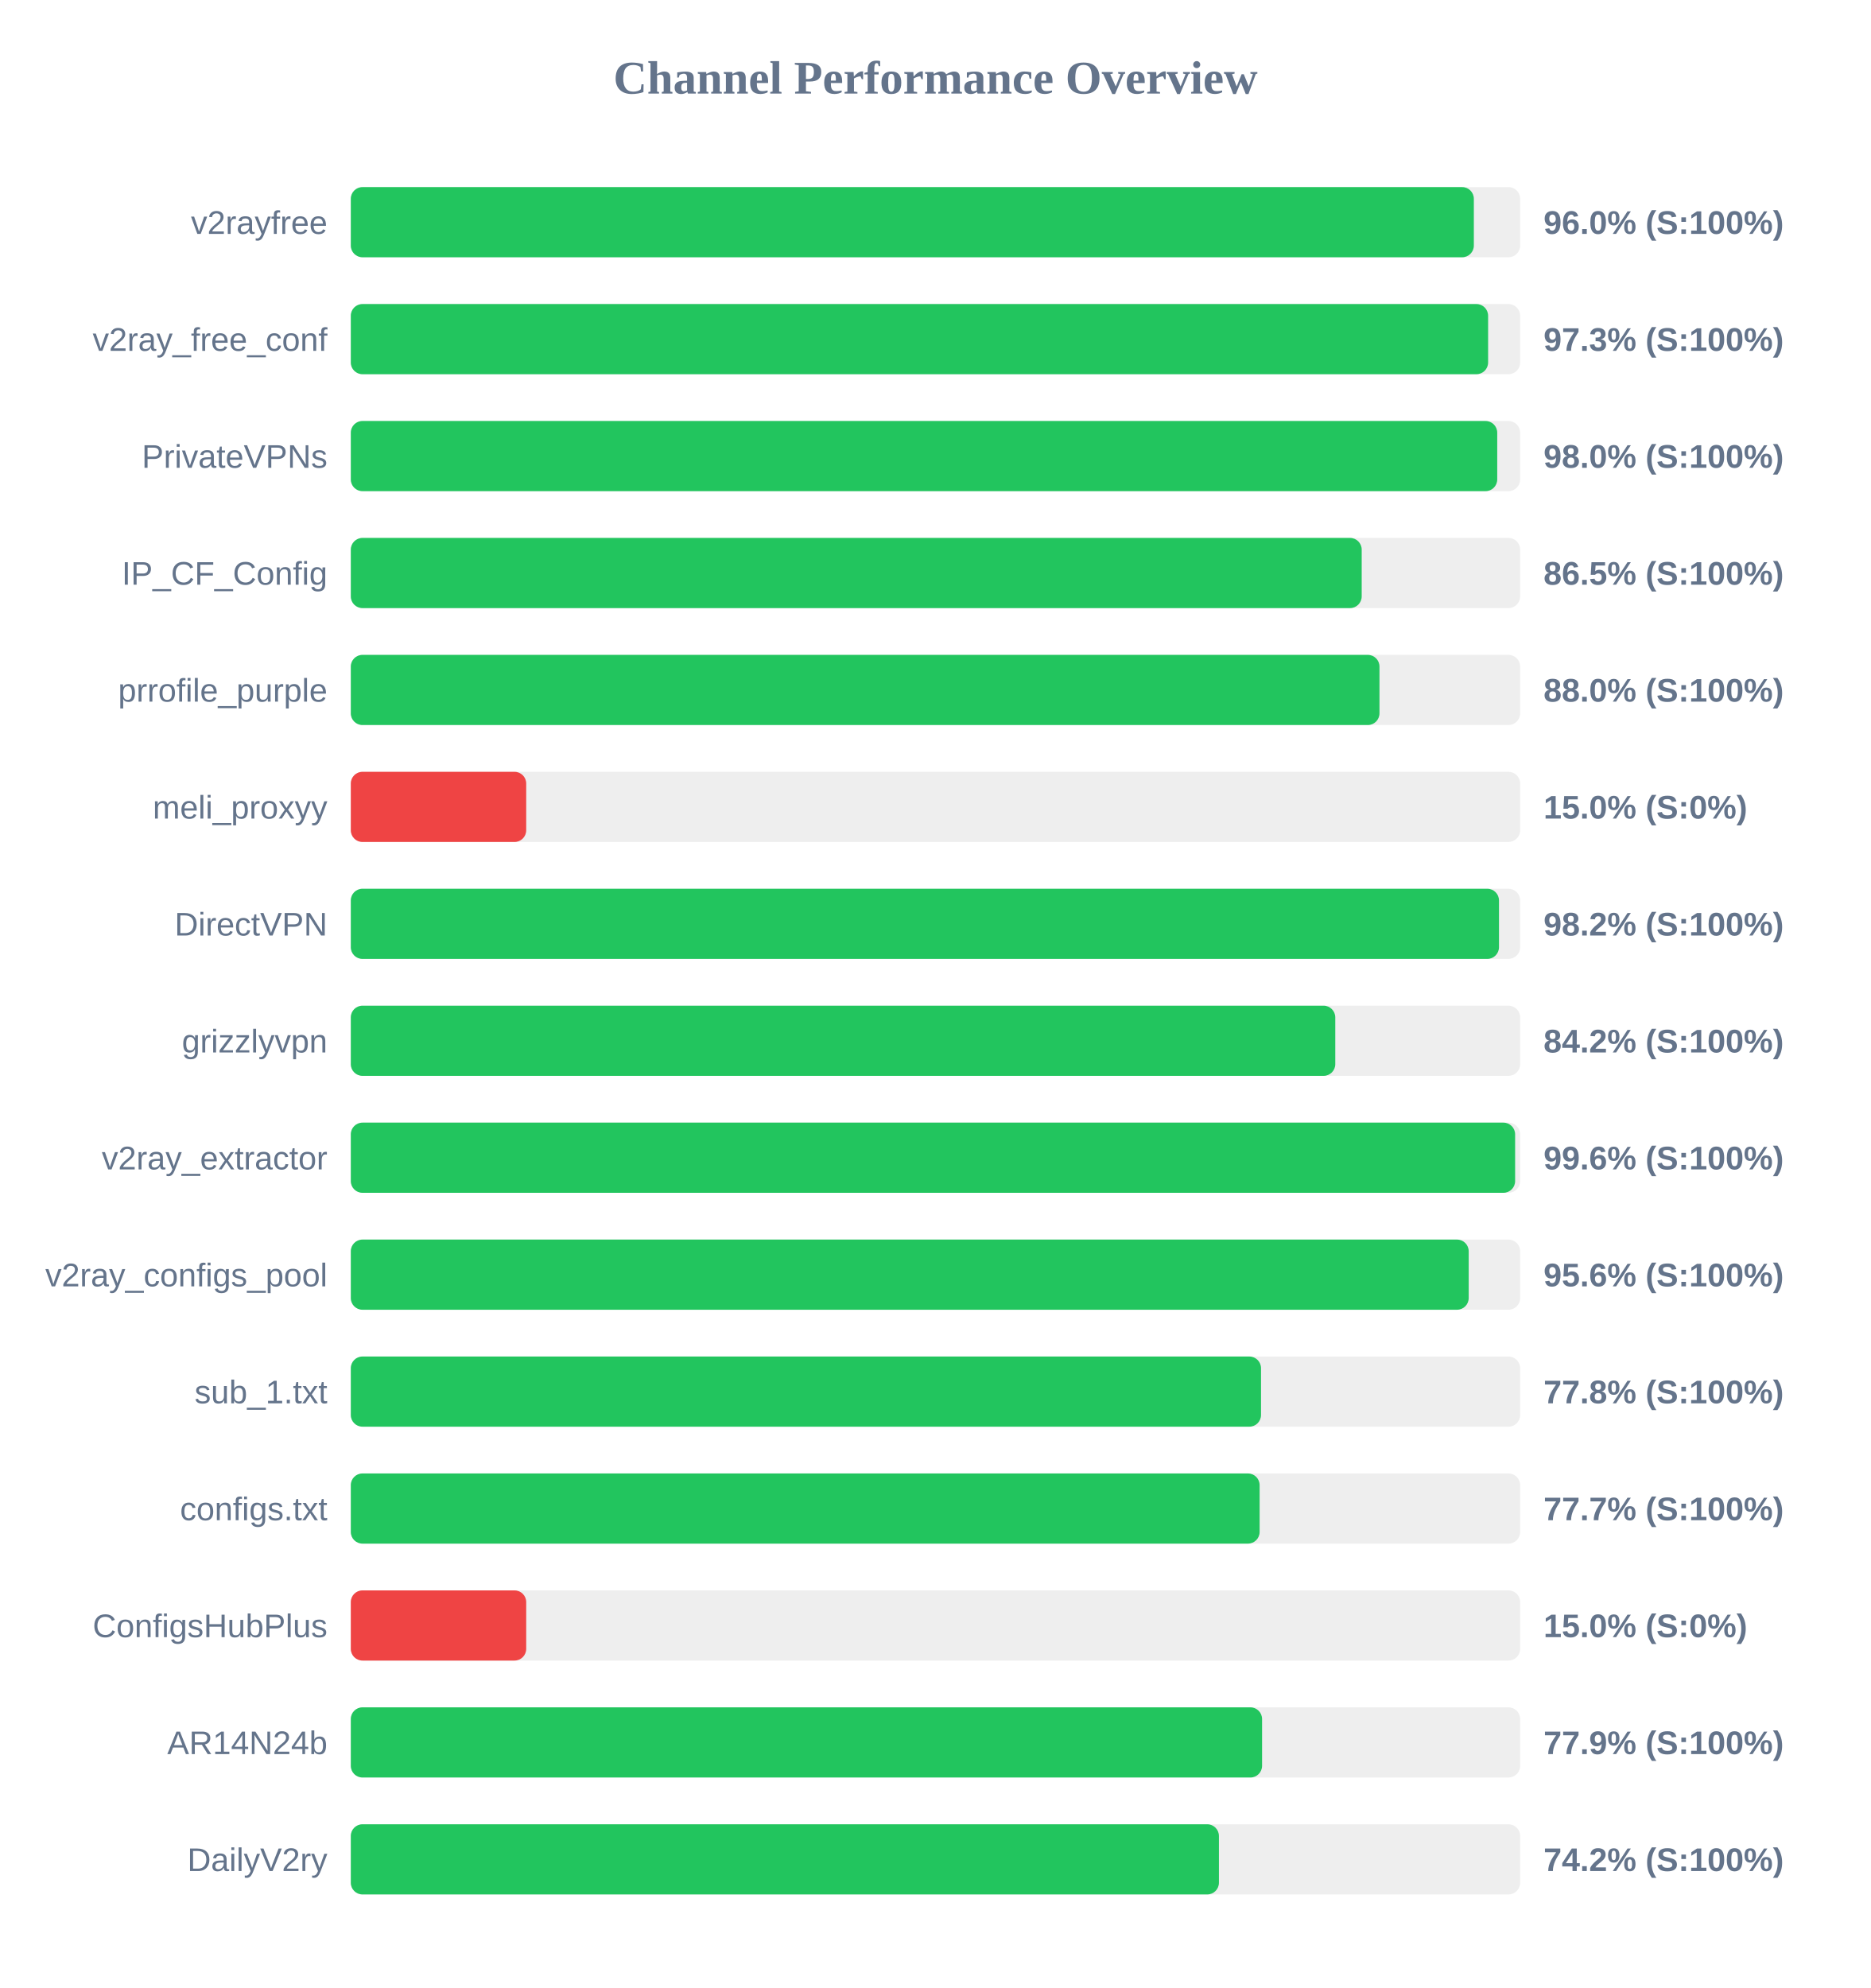
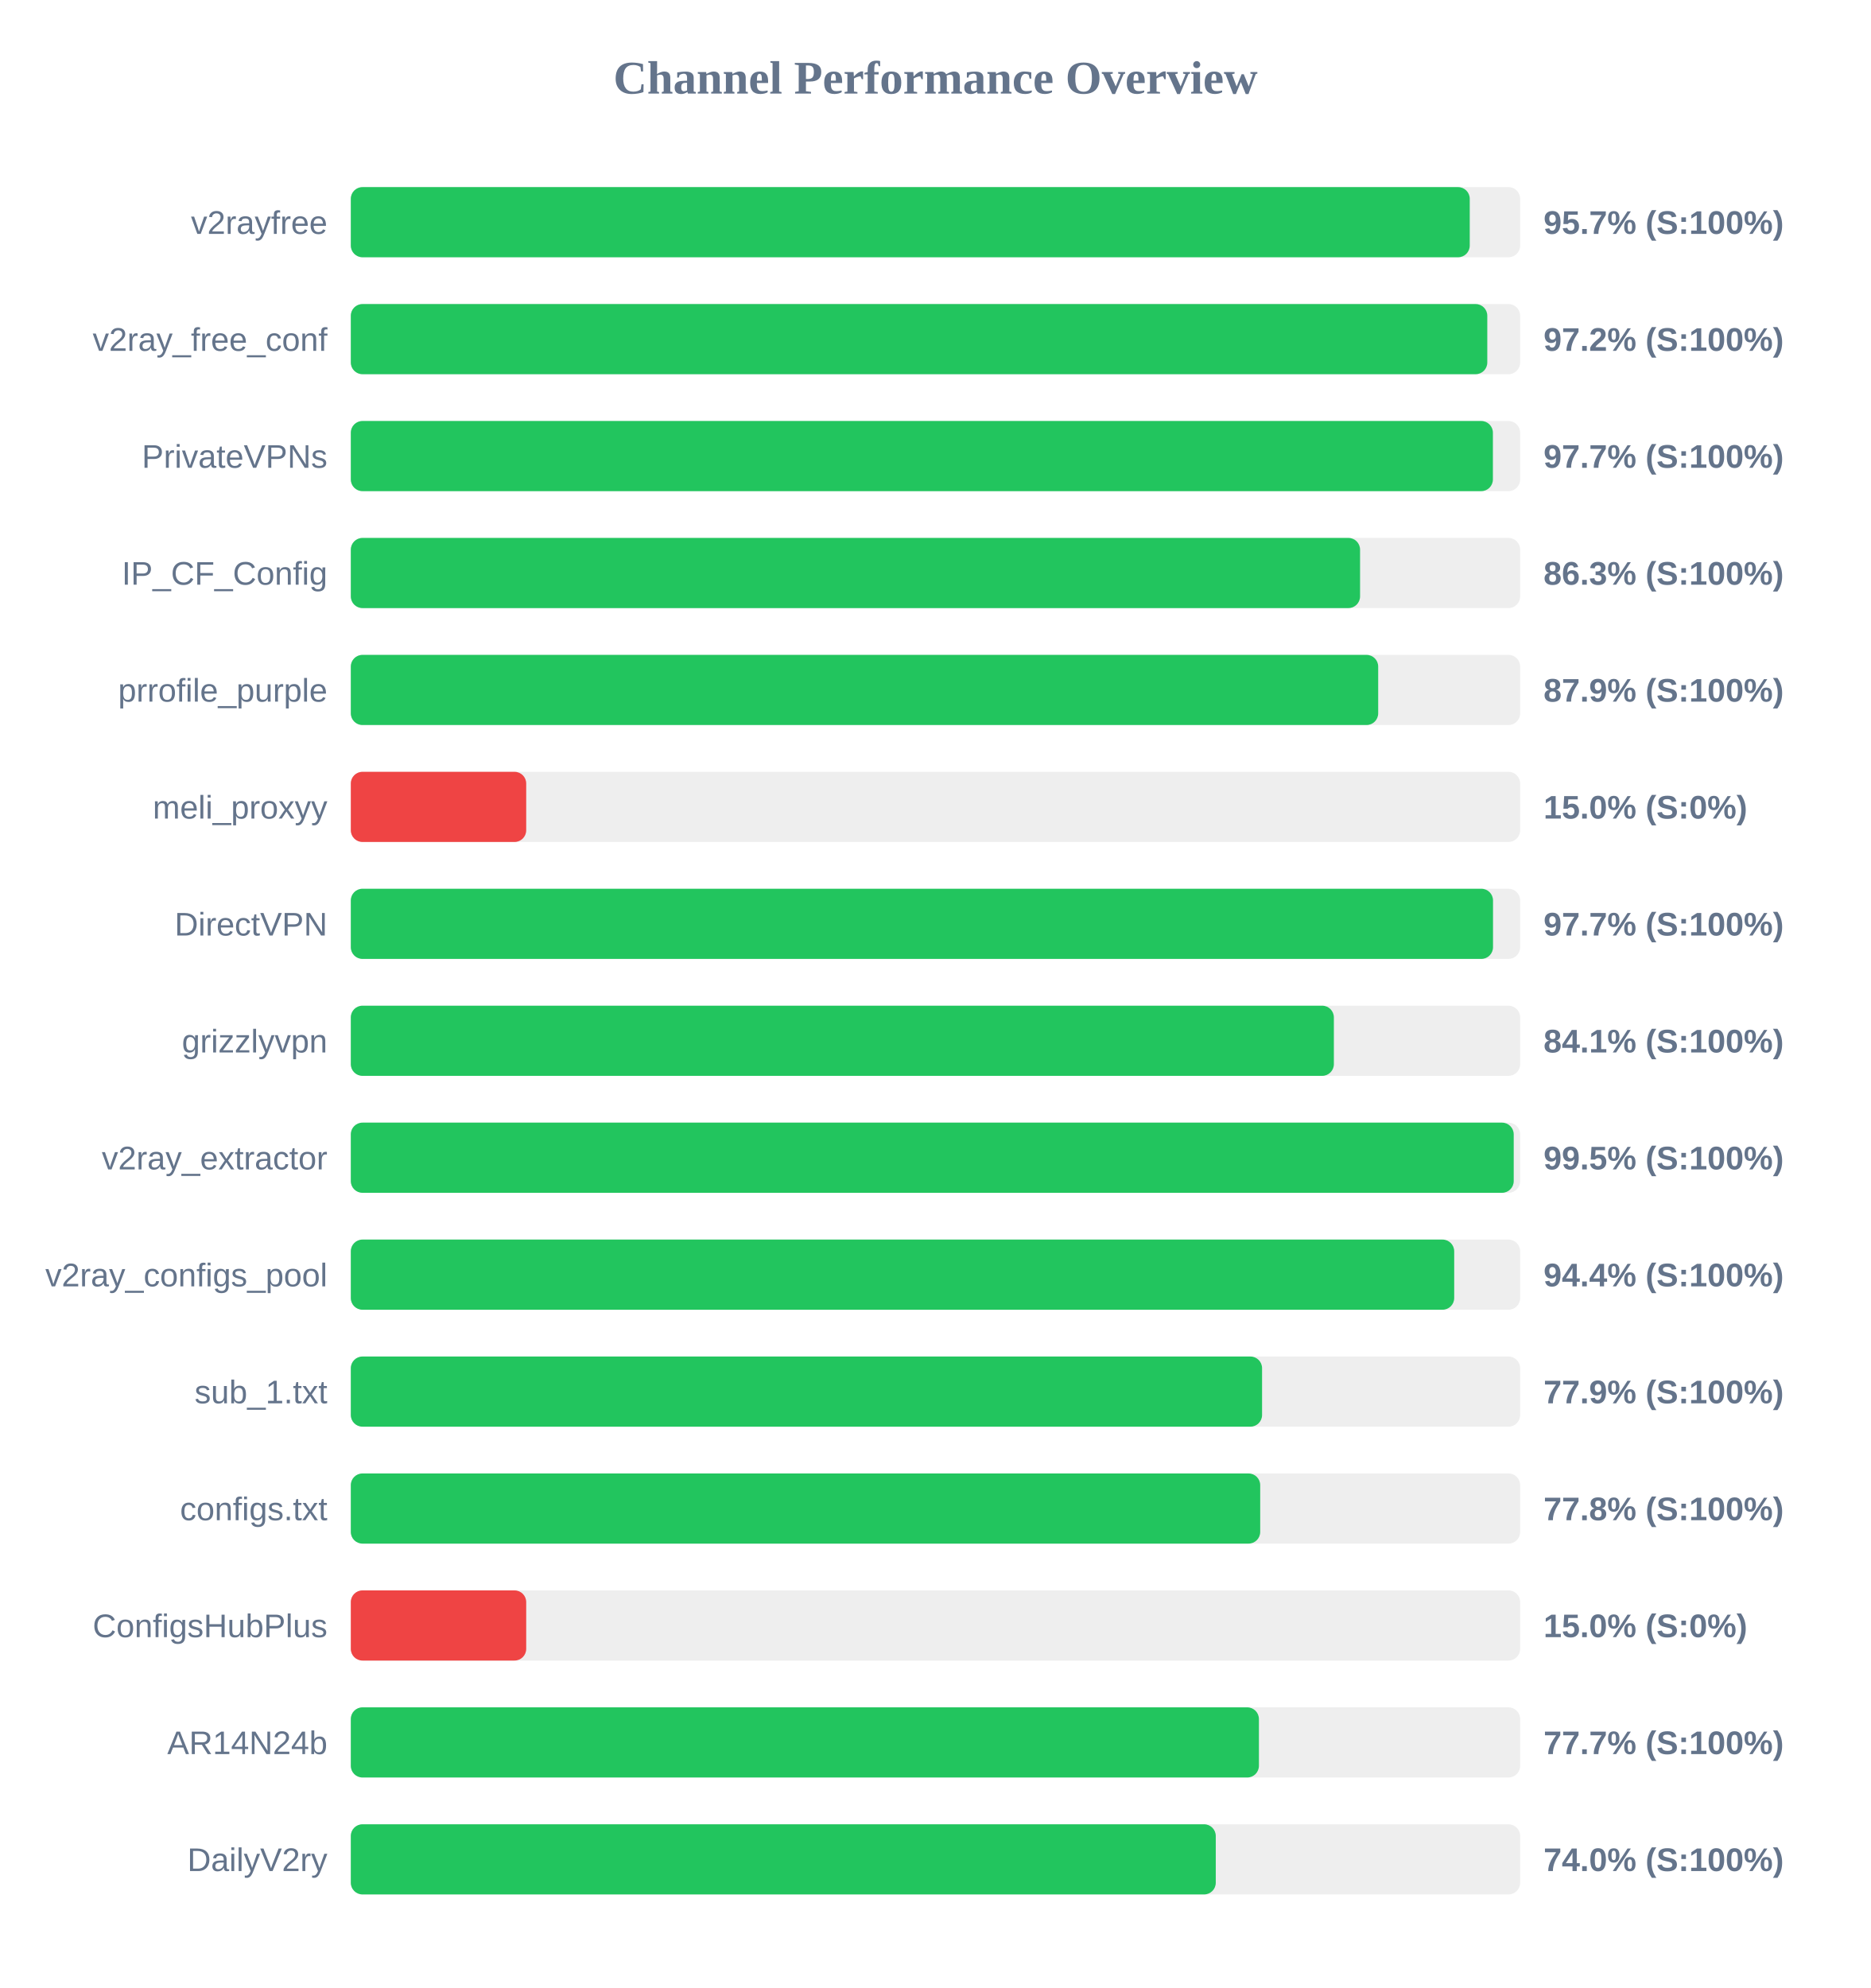
<svg xmlns="http://www.w3.org/2000/svg" width="800" height="850" version="1.1">
  <style>
        .row { font: 14px Arial; fill: #64748b; }
        .score { font: bold 14px Arial; fill: #64748b; }
    </style>
  <text x="400" y="40" text-anchor="middle" font-size="20px" font-weight="bold" fill="#64748b">Channel Performance Overview</text>
  <rect x="150" y="80" width="500" height="30" fill="#eee" rx="5" />
-   <rect x="150" y="80" width="480.2" height="30" fill="#22c55e" rx="5" />
+   <rect x="150" y="80" width="478.45" height="30" fill="#22c55e" rx="5" />
  <text x="140" y="100" text-anchor="end" class="row">v2rayfree</text>
-   <text x="660" y="100" text-anchor="start" class="score">96.0% (S:100%)</text>
+   <text x="660" y="100" text-anchor="start" class="score">95.7% (S:100%)</text>
  <rect x="150" y="130" width="500" height="30" fill="#eee" rx="5" />
-   <rect x="150" y="130" width="486.3" height="30" fill="#22c55e" rx="5" />
+   <rect x="150" y="130" width="485.95" height="30" fill="#22c55e" rx="5" />
  <text x="140" y="150" text-anchor="end" class="row">v2ray_free_conf</text>
-   <text x="660" y="150" text-anchor="start" class="score">97.3% (S:100%)</text>
+   <text x="660" y="150" text-anchor="start" class="score">97.2% (S:100%)</text>
  <rect x="150" y="180" width="500" height="30" fill="#eee" rx="5" />
-   <rect x="150" y="180" width="490.2" height="30" fill="#22c55e" rx="5" />
+   <rect x="150" y="180" width="488.35" height="30" fill="#22c55e" rx="5" />
  <text x="140" y="200" text-anchor="end" class="row">PrivateVPNs</text>
-   <text x="660" y="200" text-anchor="start" class="score">98.0% (S:100%)</text>
+   <text x="660" y="200" text-anchor="start" class="score">97.7% (S:100%)</text>
  <rect x="150" y="230" width="500" height="30" fill="#eee" rx="5" />
-   <rect x="150" y="230" width="432.25" height="30" fill="#22c55e" rx="5" />
+   <rect x="150" y="230" width="431.55" height="30" fill="#22c55e" rx="5" />
  <text x="140" y="250" text-anchor="end" class="row">IP_CF_Config</text>
-   <text x="660" y="250" text-anchor="start" class="score">86.5% (S:100%)</text>
+   <text x="660" y="250" text-anchor="start" class="score">86.3% (S:100%)</text>
  <rect x="150" y="280" width="500" height="30" fill="#eee" rx="5" />
-   <rect x="150" y="280" width="439.85" height="30" fill="#22c55e" rx="5" />
+   <rect x="150" y="280" width="439.3" height="30" fill="#22c55e" rx="5" />
  <text x="140" y="300" text-anchor="end" class="row">prrofile_purple</text>
-   <text x="660" y="300" text-anchor="start" class="score">88.0% (S:100%)</text>
+   <text x="660" y="300" text-anchor="start" class="score">87.9% (S:100%)</text>
  <rect x="150" y="330" width="500" height="30" fill="#eee" rx="5" />
  <rect x="150" y="330" width="75.0" height="30" fill="#ef4444" rx="5" />
  <text x="140" y="350" text-anchor="end" class="row">meli_proxyy</text>
  <text x="660" y="350" text-anchor="start" class="score">15.0% (S:0%)</text>
  <rect x="150" y="380" width="500" height="30" fill="#eee" rx="5" />
-   <rect x="150" y="380" width="490.95" height="30" fill="#22c55e" rx="5" />
+   <rect x="150" y="380" width="488.4" height="30" fill="#22c55e" rx="5" />
  <text x="140" y="400" text-anchor="end" class="row">DirectVPN</text>
-   <text x="660" y="400" text-anchor="start" class="score">98.2% (S:100%)</text>
+   <text x="660" y="400" text-anchor="start" class="score">97.7% (S:100%)</text>
  <rect x="150" y="430" width="500" height="30" fill="#eee" rx="5" />
-   <rect x="150" y="430" width="420.95" height="30" fill="#22c55e" rx="5" />
+   <rect x="150" y="430" width="420.35" height="30" fill="#22c55e" rx="5" />
  <text x="140" y="450" text-anchor="end" class="row">grizzlyvpn</text>
-   <text x="660" y="450" text-anchor="start" class="score">84.2% (S:100%)</text>
+   <text x="660" y="450" text-anchor="start" class="score">84.1% (S:100%)</text>
  <rect x="150" y="480" width="500" height="30" fill="#eee" rx="5" />
-   <rect x="150" y="480" width="497.85" height="30" fill="#22c55e" rx="5" />
+   <rect x="150" y="480" width="497.25" height="30" fill="#22c55e" rx="5" />
  <text x="140" y="500" text-anchor="end" class="row">v2ray_extractor</text>
-   <text x="660" y="500" text-anchor="start" class="score">99.6% (S:100%)</text>
+   <text x="660" y="500" text-anchor="start" class="score">99.5% (S:100%)</text>
  <rect x="150" y="530" width="500" height="30" fill="#eee" rx="5" />
-   <rect x="150" y="530" width="478.0" height="30" fill="#22c55e" rx="5" />
+   <rect x="150" y="530" width="471.8" height="30" fill="#22c55e" rx="5" />
  <text x="140" y="550" text-anchor="end" class="row">v2ray_configs_pool</text>
-   <text x="660" y="550" text-anchor="start" class="score">95.6% (S:100%)</text>
+   <text x="660" y="550" text-anchor="start" class="score">94.4% (S:100%)</text>
  <rect x="150" y="580" width="500" height="30" fill="#eee" rx="5" />
-   <rect x="150" y="580" width="389.2" height="30" fill="#22c55e" rx="5" />
+   <rect x="150" y="580" width="389.65" height="30" fill="#22c55e" rx="5" />
  <text x="140" y="600" text-anchor="end" class="row">sub_1.txt</text>
-   <text x="660" y="600" text-anchor="start" class="score">77.8% (S:100%)</text>
+   <text x="660" y="600" text-anchor="start" class="score">77.9% (S:100%)</text>
  <rect x="150" y="630" width="500" height="30" fill="#eee" rx="5" />
-   <rect x="150" y="630" width="388.6" height="30" fill="#22c55e" rx="5" />
+   <rect x="150" y="630" width="388.85" height="30" fill="#22c55e" rx="5" />
  <text x="140" y="650" text-anchor="end" class="row">configs.txt</text>
-   <text x="660" y="650" text-anchor="start" class="score">77.7% (S:100%)</text>
+   <text x="660" y="650" text-anchor="start" class="score">77.8% (S:100%)</text>
  <rect x="150" y="680" width="500" height="30" fill="#eee" rx="5" />
  <rect x="150" y="680" width="75.0" height="30" fill="#ef4444" rx="5" />
  <text x="140" y="700" text-anchor="end" class="row">ConfigsHubPlus</text>
  <text x="660" y="700" text-anchor="start" class="score">15.0% (S:0%)</text>
  <rect x="150" y="730" width="500" height="30" fill="#eee" rx="5" />
-   <rect x="150" y="730" width="389.65" height="30" fill="#22c55e" rx="5" />
+   <rect x="150" y="730" width="388.3" height="30" fill="#22c55e" rx="5" />
  <text x="140" y="750" text-anchor="end" class="row">AR14N24b</text>
-   <text x="660" y="750" text-anchor="start" class="score">77.9% (S:100%)</text>
+   <text x="660" y="750" text-anchor="start" class="score">77.7% (S:100%)</text>
  <rect x="150" y="780" width="500" height="30" fill="#eee" rx="5" />
-   <rect x="150" y="780" width="371.2" height="30" fill="#22c55e" rx="5" />
+   <rect x="150" y="780" width="369.85" height="30" fill="#22c55e" rx="5" />
  <text x="140" y="800" text-anchor="end" class="row">DailyV2ry</text>
-   <text x="660" y="800" text-anchor="start" class="score">74.2% (S:100%)</text>
+   <text x="660" y="800" text-anchor="start" class="score">74.0% (S:100%)</text>
</svg>
